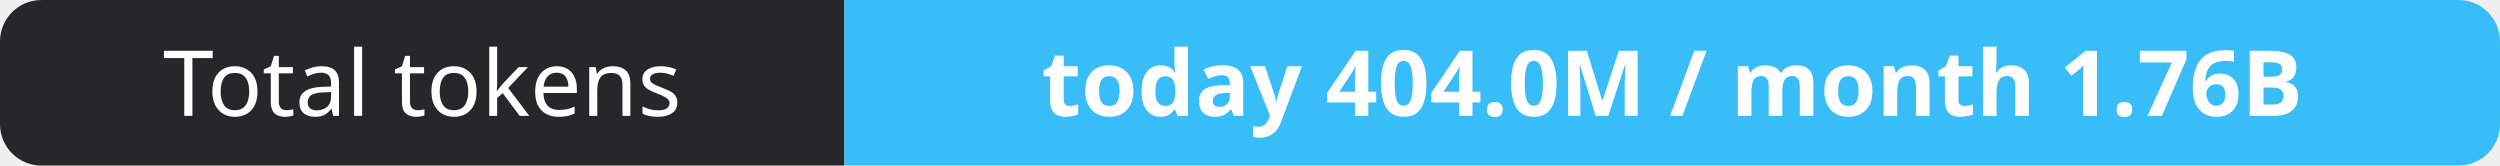
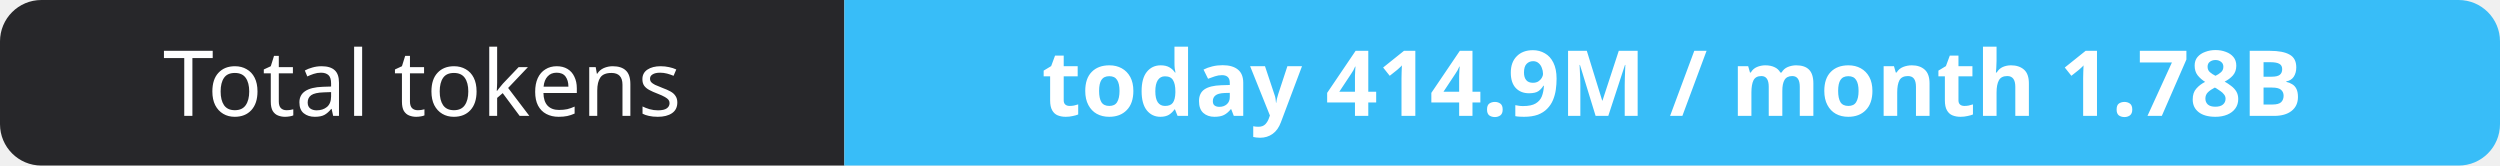
- <svg xmlns="http://www.w3.org/2000/svg" width="302" height="20" role="img" aria-label="Total tokens: today 404.0M / month 1.76B">
+ <svg xmlns="http://www.w3.org/2000/svg" width="302" height="20" role="img" aria-label="Total tokens: today 414.9M / month 1.78B">
  <clipPath id="r">
    <rect width="302" height="20" rx="5" fill="#fff" />
  </clipPath>
  <g clip-path="url(#r)">
    <rect width="102" height="20" fill="#27272a" />
    <rect x="102" width="200" height="20" fill="#38bdf8" />
  </g>
  <g fill="#fff" text-anchor="middle" font-family="Verdana,Geneva,sans-serif" font-size="11">
    <text x="51.0" y="14">Total tokens</text>
-     <text x="202.0" y="14" font-weight="700">today 404.0M / month 1.76B</text>
+     <text x="202.0" y="14" font-weight="700">today 414.9M / month 1.78B</text>
  </g>
</svg>
